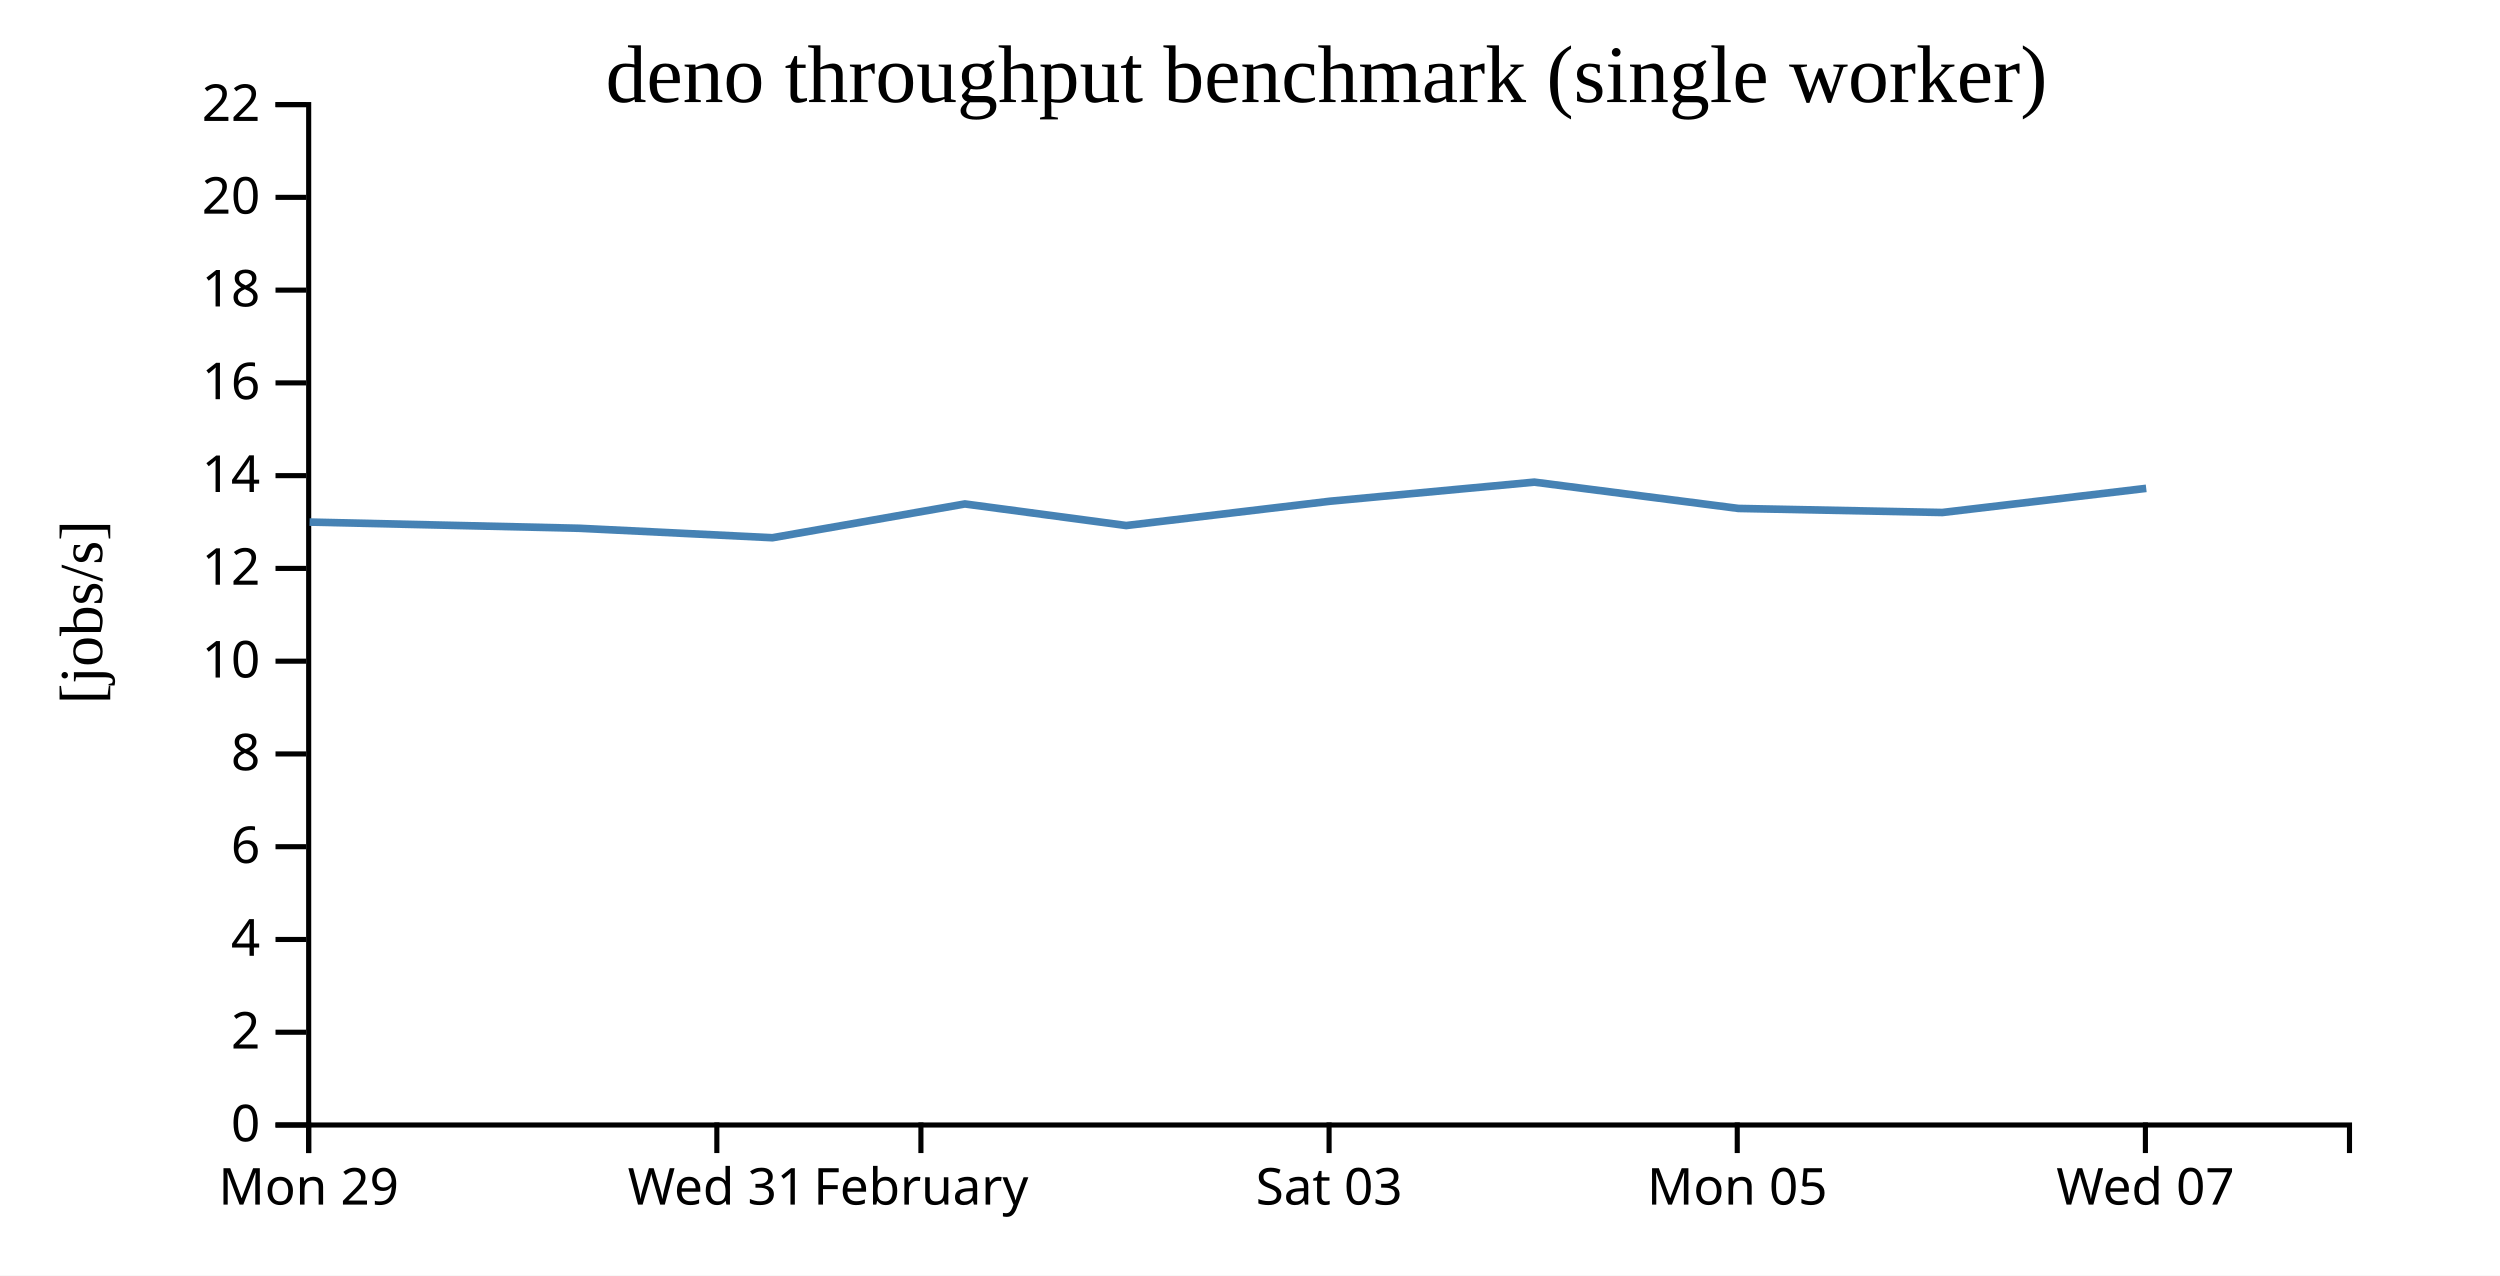
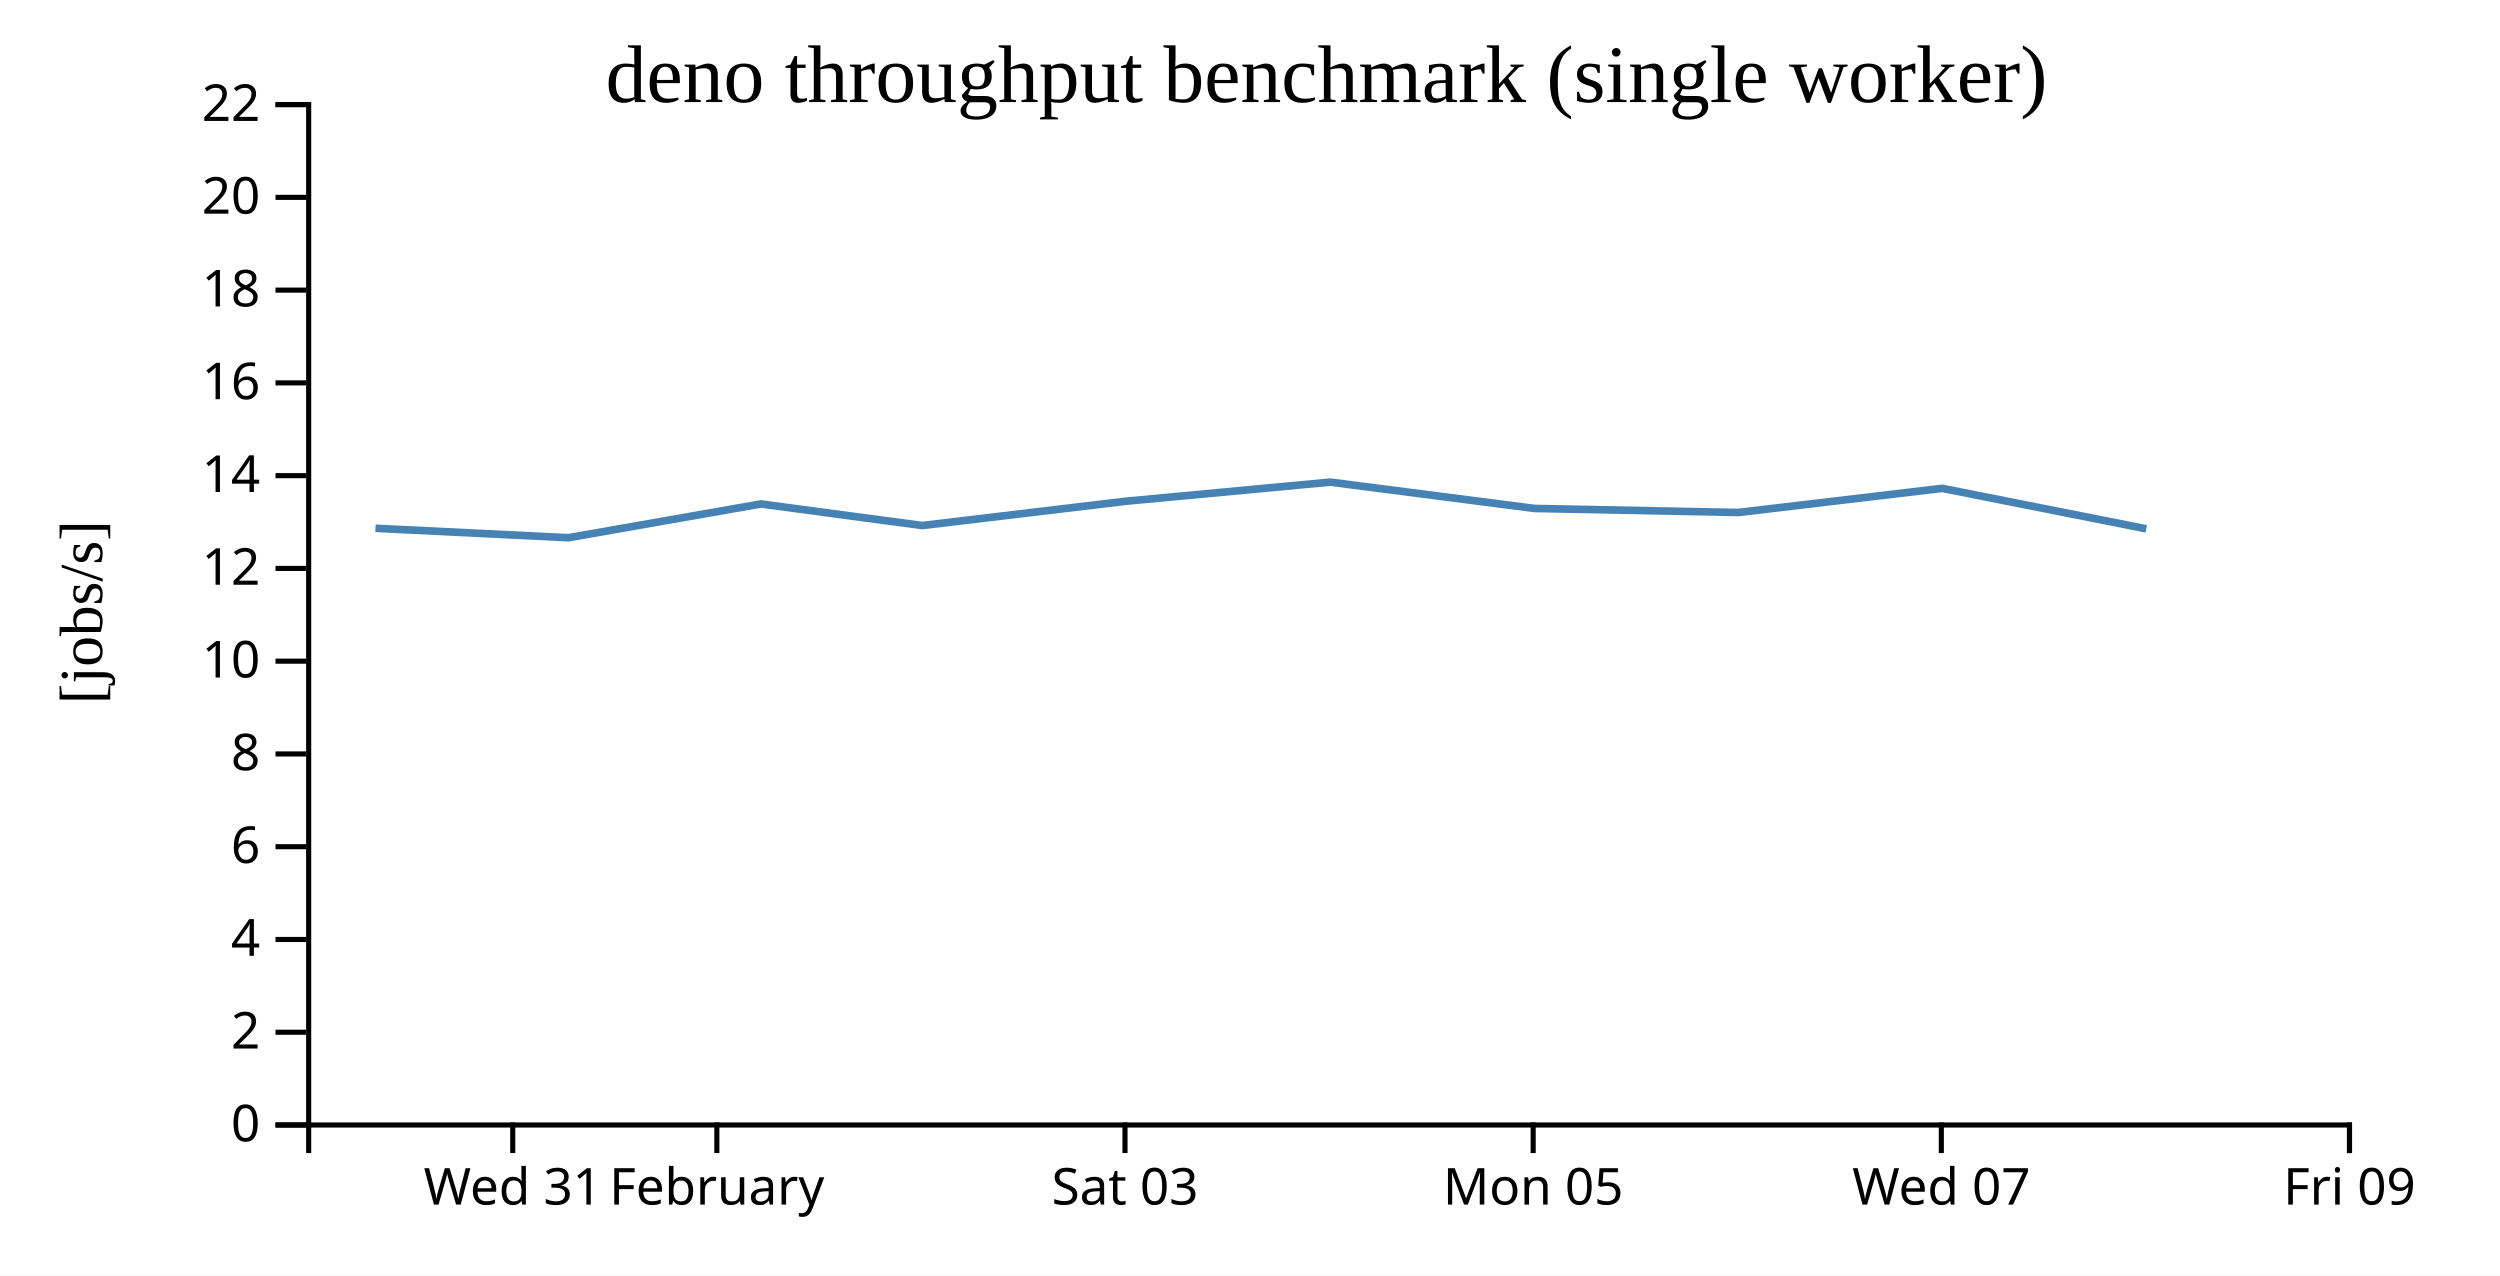
<svg xmlns="http://www.w3.org/2000/svg" width="490" height="250">
  <rect width="100%" height="100%" fill="white" />
  <g transform="translate(60,20)">
    <g transform="translate(0,200)" fill="none" font-size="10" font-family="sans-serif" text-anchor="middle">
      <path class="domain" stroke="currentColor" d="M0.5,6V0.5H400.5V6" />
-       <g class="tick" opacity="1" transform="translate(0.5,0)">
+       <g class="tick" opacity="1" transform="translate(40.5,0)">
        <line stroke="currentColor" y2="6" />
-         <text fill="currentColor" y="9" dy="0.71em">Mon 29</text>
+         <text fill="currentColor" y="9" dy="0.71em">Wed 31</text>
      </g>
      <g class="tick" opacity="1" transform="translate(80.5,0)">
        <line stroke="currentColor" y2="6" />
-         <text fill="currentColor" y="9" dy="0.71em">Wed 31</text>
-       </g>
-       <g class="tick" opacity="1" transform="translate(120.5,0)">
-         <line stroke="currentColor" y2="6" />
        <text fill="currentColor" y="9" dy="0.71em">February</text>
      </g>
-       <g class="tick" opacity="1" transform="translate(200.5,0)">
+       <g class="tick" opacity="1" transform="translate(160.5,0)">
        <line stroke="currentColor" y2="6" />
        <text fill="currentColor" y="9" dy="0.71em">Sat 03</text>
      </g>
-       <g class="tick" opacity="1" transform="translate(280.5,0)">
+       <g class="tick" opacity="1" transform="translate(240.5,0)">
        <line stroke="currentColor" y2="6" />
        <text fill="currentColor" y="9" dy="0.71em">Mon 05</text>
      </g>
-       <g class="tick" opacity="1" transform="translate(360.5,0)">
+       <g class="tick" opacity="1" transform="translate(320.5,0)">
        <line stroke="currentColor" y2="6" />
        <text fill="currentColor" y="9" dy="0.71em">Wed 07</text>
+       </g>
+       <g class="tick" opacity="1" transform="translate(400.5,0)">
+         <line stroke="currentColor" y2="6" />
+         <text fill="currentColor" y="9" dy="0.71em">Fri 09</text>
      </g>
    </g>
    <g fill="none" font-size="10" font-family="sans-serif" text-anchor="end">
      <path class="domain" stroke="currentColor" d="M-6,200.5H0.5V0.5H-6" />
      <g class="tick" opacity="1" transform="translate(0,200.5)">
        <line stroke="currentColor" x2="-6" />
        <text fill="currentColor" x="-9" dy="0.32em">0</text>
      </g>
      <g class="tick" opacity="1" transform="translate(0,182.3182)">
        <line stroke="currentColor" x2="-6" />
        <text fill="currentColor" x="-9" dy="0.32em">2</text>
      </g>
      <g class="tick" opacity="1" transform="translate(0,164.1364)">
        <line stroke="currentColor" x2="-6" />
        <text fill="currentColor" x="-9" dy="0.32em">4</text>
      </g>
      <g class="tick" opacity="1" transform="translate(0,145.9545)">
        <line stroke="currentColor" x2="-6" />
        <text fill="currentColor" x="-9" dy="0.32em">6</text>
      </g>
      <g class="tick" opacity="1" transform="translate(0,127.7727)">
        <line stroke="currentColor" x2="-6" />
        <text fill="currentColor" x="-9" dy="0.32em">8</text>
      </g>
      <g class="tick" opacity="1" transform="translate(0,109.5909)">
        <line stroke="currentColor" x2="-6" />
        <text fill="currentColor" x="-9" dy="0.32em">10</text>
      </g>
      <g class="tick" opacity="1" transform="translate(0,91.40909)">
        <line stroke="currentColor" x2="-6" />
        <text fill="currentColor" x="-9" dy="0.32em">12</text>
      </g>
      <g class="tick" opacity="1" transform="translate(0,73.22727)">
        <line stroke="currentColor" x2="-6" />
        <text fill="currentColor" x="-9" dy="0.32em">14</text>
      </g>
      <g class="tick" opacity="1" transform="translate(0,55.04545)">
        <line stroke="currentColor" x2="-6" />
        <text fill="currentColor" x="-9" dy="0.32em">16</text>
      </g>
      <g class="tick" opacity="1" transform="translate(0,36.86364)">
        <line stroke="currentColor" x2="-6" />
        <text fill="currentColor" x="-9" dy="0.32em">18</text>
      </g>
      <g class="tick" opacity="1" transform="translate(0,18.68182)">
        <line stroke="currentColor" x2="-6" />
        <text fill="currentColor" x="-9" dy="0.32em">20</text>
      </g>
      <g class="tick" opacity="1" transform="translate(0,0.5)">
        <line stroke="currentColor" x2="-6" />
        <text fill="currentColor" x="-9" dy="0.32em">22</text>
      </g>
    </g>
    <text text-anchor="middle" style="font-size: 12px" transform="rotate(-90)" y="-40" x="-100">[jobs/s]</text>
    <text text-anchor="middle" style="font-size: 16px" y="0" x="200">deno throughput benchmark (single worker)</text>
-     <path fill="none" stroke="steelblue" stroke-width="1.5" d="M0.671,82.327L53.591,83.545L91.398,85.395L129.12,78.775L160.738,83.003L200.668,78.242L240.719,74.497L280.728,79.654L320.694,80.449L360.66,75.716" />
+     <path fill="none" stroke="steelblue" stroke-width="1.5" d="M13.591,83.545L51.398,85.395L89.12,78.775L120.738,83.003L160.668,78.242L200.719,74.497L240.728,79.654L280.694,80.449L320.66,75.716L360.666,83.65" />
  </g>
</svg>
